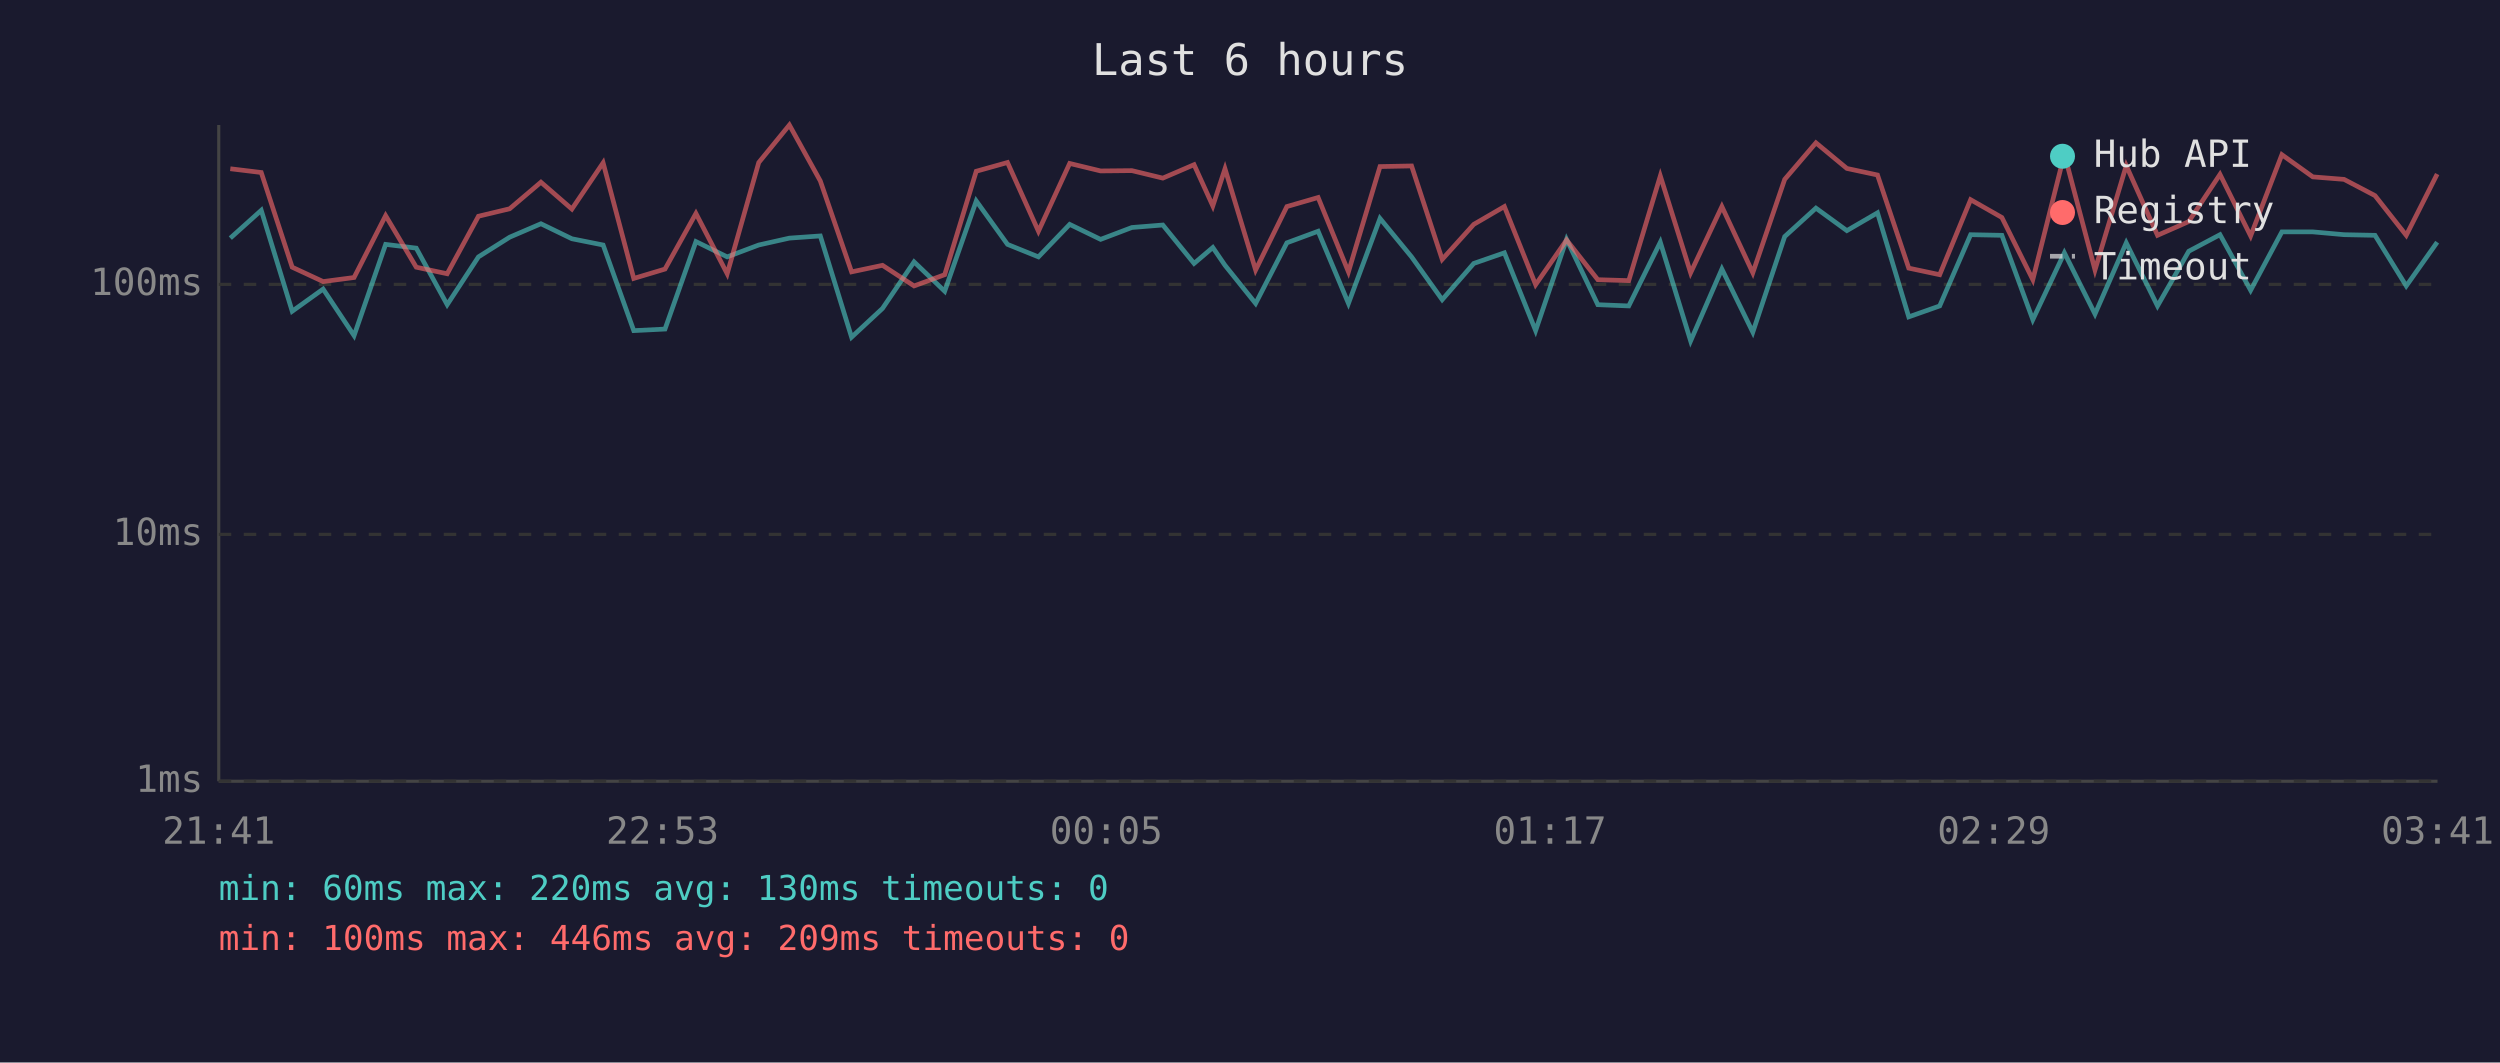
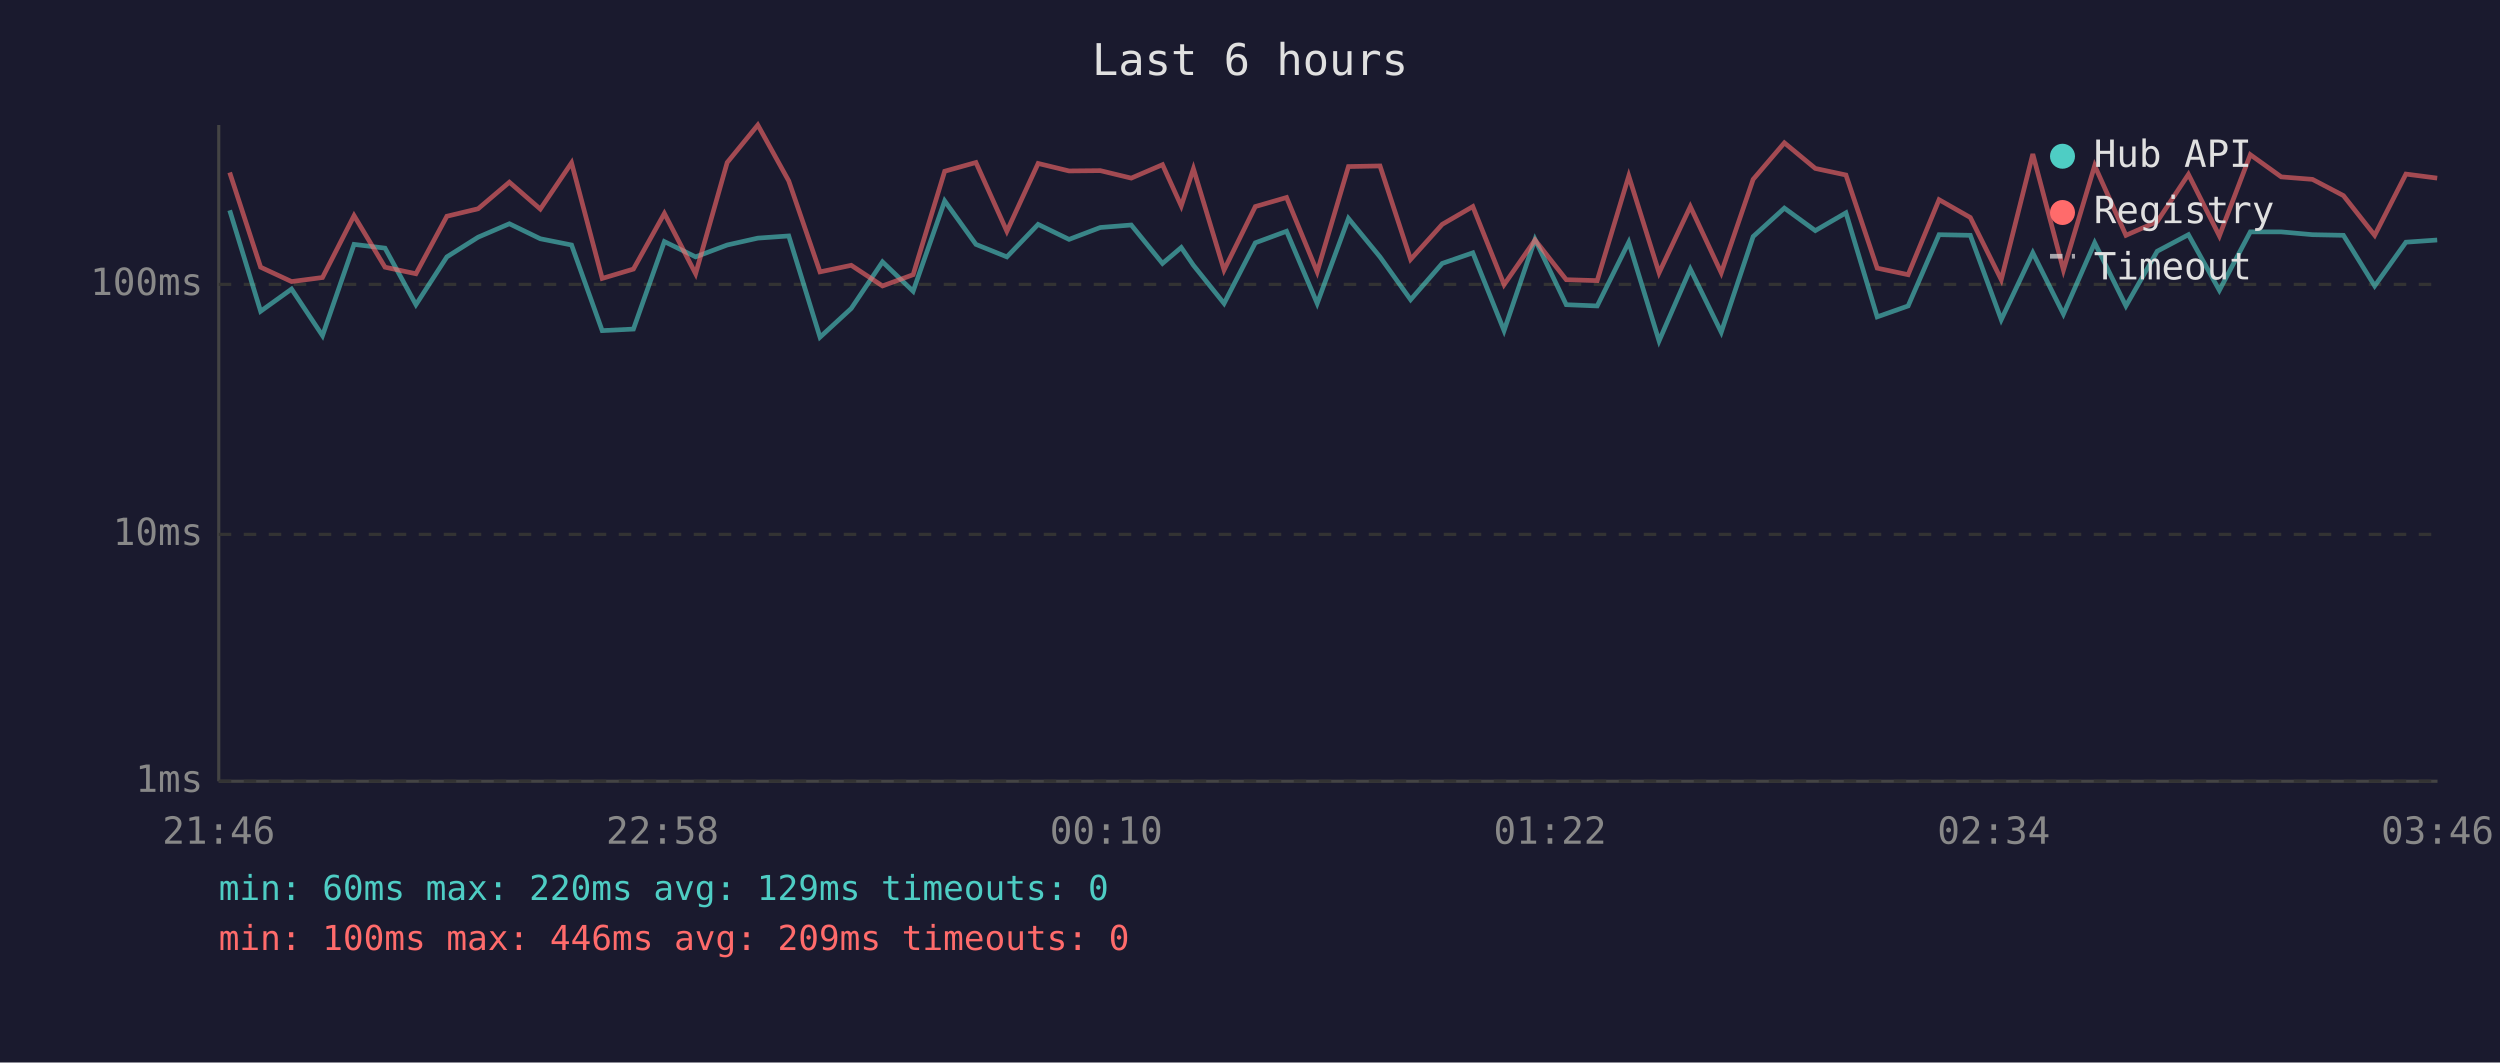
<svg xmlns="http://www.w3.org/2000/svg" viewBox="0 0 800 340" font-family="monospace" font-size="12">
  <rect width="800" height="340" fill="#1a1a2e" />
  <text x="400" y="24" fill="#e0e0e0" font-size="14" text-anchor="middle">Last 6 hours</text>
  <line x1="70" y1="40" x2="70" y2="250" stroke="#444" stroke-width="1" />
  <line x1="70" y1="250" x2="780" y2="250" stroke="#444" stroke-width="1" />
  <line x1="70" y1="250" x2="780" y2="250" stroke="#333" stroke-width="1" stroke-dasharray="4" />
  <text x="65" y="250" fill="#888" text-anchor="end" dominant-baseline="middle">1ms</text>
  <line x1="70" y1="171" x2="780" y2="171" stroke="#333" stroke-width="1" stroke-dasharray="4" />
  <text x="65" y="171" fill="#888" text-anchor="end" dominant-baseline="middle">10ms</text>
  <line x1="70" y1="91" x2="780" y2="91" stroke="#333" stroke-width="1" stroke-dasharray="4" />
  <text x="65" y="91" fill="#888" text-anchor="end" dominant-baseline="middle">100ms</text>
-   <text x="70" y="270" fill="#888" text-anchor="middle">21:41</text>
-   <text x="212" y="270" fill="#888" text-anchor="middle">22:53</text>
-   <text x="354" y="270" fill="#888" text-anchor="middle">00:05</text>
-   <text x="496" y="270" fill="#888" text-anchor="middle">01:17</text>
-   <text x="638" y="270" fill="#888" text-anchor="middle">02:29</text>
-   <text x="780" y="270" fill="#888" text-anchor="middle">03:41</text>
-   <polyline points="73.7,76.2 83.6,67.3 93.5,99.6 103.4,92.5 113.3,107.4 123.4,78.2 133.2,79.4 143.1,97.5 153.1,82.2 163.1,75.9 173.1,71.6 183.0,76.4 193.0,78.4 202.8,105.8 212.8,105.3 222.7,77.3 232.7,82.2 242.8,78.4 252.6,76.2 262.5,75.5 272.5,107.9 282.4,98.7 292.5,83.8 302.3,93.2 312.4,64.3 322.4,78.2 332.3,82.2 342.3,71.8 352.2,76.6 362.2,72.8 372.1,72.0 382.1,84.3 388.1,79.2 392.0,84.9 401.8,97.1 411.8,77.7 421.8,74.0 431.5,97.1 441.6,69.9 451.7,82.2 461.5,95.9 471.6,84.3 481.4,80.9 491.4,105.8 501.3,76.6 511.3,97.5 521.2,97.9 531.3,77.5 541.0,109.1 551.0,86.1 560.9,106.3 571.1,75.7 581.1,66.6 591.0,73.8 600.8,68.1 610.8,101.4 620.7,97.9 630.6,75.1 640.6,75.3 650.5,102.3 660.6,80.9 670.4,100.5 680.4,77.7 690.4,97.9 700.4,80.4 710.4,75.1 720.2,92.9 730.2,74.2 740.1,74.2 750.1,75.1 760.0,75.3 770.0,91.5 779.9,77.5" fill="none" stroke="#4ecdc4" stroke-width="1.5" opacity="0.6" />
-   <polyline points="73.7,54.0 83.6,55.2 93.5,85.5 103.4,90.1 113.3,88.8 123.4,69.0 133.2,85.5 143.1,87.6 153.1,69.2 163.1,66.8 173.1,58.3 183.0,66.9 193.0,52.1 202.8,89.1 212.8,86.1 222.7,68.3 232.7,87.6 242.8,52.0 252.6,40.0 262.5,57.9 272.5,87.0 282.4,84.9 292.5,91.5 302.3,87.9 312.4,54.8 322.4,52.0 332.3,74.0 342.3,52.3 352.2,54.7 362.2,54.6 372.1,57.0 382.1,52.7 388.1,65.9 392.0,54.0 401.8,86.4 411.8,66.1 421.8,63.2 431.5,87.0 441.6,53.3 451.7,53.1 461.5,83.0 471.6,71.8 481.4,66.1 491.4,91.1 501.3,76.8 511.3,89.5 521.2,89.8 531.3,56.3 541.0,87.3 551.0,66.1 560.9,87.3 571.1,57.4 581.1,45.7 591.0,53.9 600.8,56.0 610.8,85.8 620.7,87.9 630.6,63.9 640.6,69.6 650.5,89.5 660.6,49.3 670.4,86.4 680.4,53.0 690.4,75.3 700.4,70.9 710.4,55.8 720.2,75.5 730.2,49.5 740.1,56.6 750.1,57.4 760.0,62.6 770.0,75.3 779.9,55.7" fill="none" stroke="#ff6b6b" stroke-width="1.5" opacity="0.6" />
+   <text x="70" y="270" fill="#888" text-anchor="middle">21:46</text>
+   <text x="212" y="270" fill="#888" text-anchor="middle">22:58</text>
+   <text x="354" y="270" fill="#888" text-anchor="middle">00:10</text>
+   <text x="496" y="270" fill="#888" text-anchor="middle">01:22</text>
+   <text x="638" y="270" fill="#888" text-anchor="middle">02:34</text>
+   <text x="780" y="270" fill="#888" text-anchor="middle">03:46</text>
+   <polyline points="73.5,67.3 83.4,99.6 93.3,92.5 103.2,107.4 113.3,78.2 123.2,79.4 133.1,97.5 143.0,82.2 153.0,75.9 163.0,71.6 172.9,76.4 182.9,78.4 192.7,105.8 202.7,105.3 212.6,77.3 222.6,82.2 232.7,78.4 242.5,76.2 252.4,75.5 262.4,107.9 272.4,98.7 282.4,83.8 292.2,93.2 302.3,64.3 312.3,78.2 322.2,82.2 332.2,71.8 342.1,76.6 352.1,72.8 362.0,72.0 372.0,84.3 378.0,79.2 381.9,84.9 391.7,97.1 401.7,77.7 411.7,74.0 421.5,97.1 431.5,69.9 441.6,82.2 451.4,95.9 461.5,84.3 471.3,80.9 481.3,105.8 491.2,76.6 501.2,97.5 511.1,97.9 521.2,77.5 530.9,109.1 540.9,86.1 550.8,106.3 561.0,75.7 571.0,66.6 580.9,73.8 590.7,68.1 600.7,101.4 610.6,97.9 620.5,75.1 630.5,75.3 640.4,102.3 650.5,80.9 660.3,100.5 670.3,77.7 680.3,97.9 690.3,80.4 700.3,75.1 710.2,92.9 720.1,74.2 730.0,74.2 740.0,75.1 749.9,75.3 759.9,91.5 769.9,77.5 779.9,76.8" fill="none" stroke="#4ecdc4" stroke-width="1.5" opacity="0.6" />
+   <polyline points="73.5,55.2 83.4,85.5 93.3,90.1 103.2,88.8 113.3,69.0 123.2,85.5 133.1,87.6 143.0,69.2 153.0,66.8 163.0,58.3 172.9,66.9 182.9,52.1 192.7,89.1 202.7,86.1 212.6,68.3 222.6,87.6 232.7,52.0 242.5,40.0 252.4,57.9 262.4,87.0 272.4,84.9 282.4,91.5 292.2,87.9 302.3,54.8 312.3,52.0 322.2,74.0 332.2,52.3 342.1,54.7 352.1,54.6 362.0,57.0 372.0,52.7 378.0,65.9 381.9,54.0 391.7,86.4 401.7,66.1 411.7,63.2 421.5,87.0 431.5,53.3 441.6,53.1 451.4,83.0 461.5,71.8 471.3,66.1 481.3,91.1 491.2,76.8 501.2,89.5 511.1,89.8 521.2,56.3 530.9,87.3 540.9,66.1 550.8,87.3 561.0,57.4 571.0,45.7 580.9,53.9 590.7,56.0 600.7,85.8 610.6,87.9 620.5,63.9 630.5,69.6 640.4,89.5 650.5,49.3 660.3,86.4 670.3,53.0 680.3,75.3 690.3,70.9 700.3,55.8 710.2,75.5 720.1,49.5 730.0,56.6 740.0,57.4 749.9,62.6 759.9,75.3 769.9,55.7 779.9,57.0" fill="none" stroke="#ff6b6b" stroke-width="1.5" opacity="0.6" />
  <circle cx="660" cy="50" r="4" fill="#4ecdc4" />
  <text x="670" y="50" fill="#e0e0e0" dominant-baseline="middle">Hub API</text>
  <circle cx="660" cy="68" r="4" fill="#ff6b6b" />
  <text x="670" y="68" fill="#e0e0e0" dominant-baseline="middle">Registry</text>
  <line x1="656" y1="82" x2="664" y2="82" stroke="#e0e0e0" stroke-width="1.5" stroke-dasharray="4,3" opacity="0.7" />
  <text x="670" y="86" fill="#e0e0e0" dominant-baseline="middle">Timeout</text>
-   <text x="70" y="288" fill="#4ecdc4" font-size="11">min: 60ms  max: 220ms  avg: 130ms  timeouts: 0</text>
+   <text x="70" y="288" fill="#4ecdc4" font-size="11">min: 60ms  max: 220ms  avg: 129ms  timeouts: 0</text>
  <text x="70" y="304" fill="#ff6b6b" font-size="11">min: 100ms  max: 446ms  avg: 209ms  timeouts: 0</text>
</svg>
